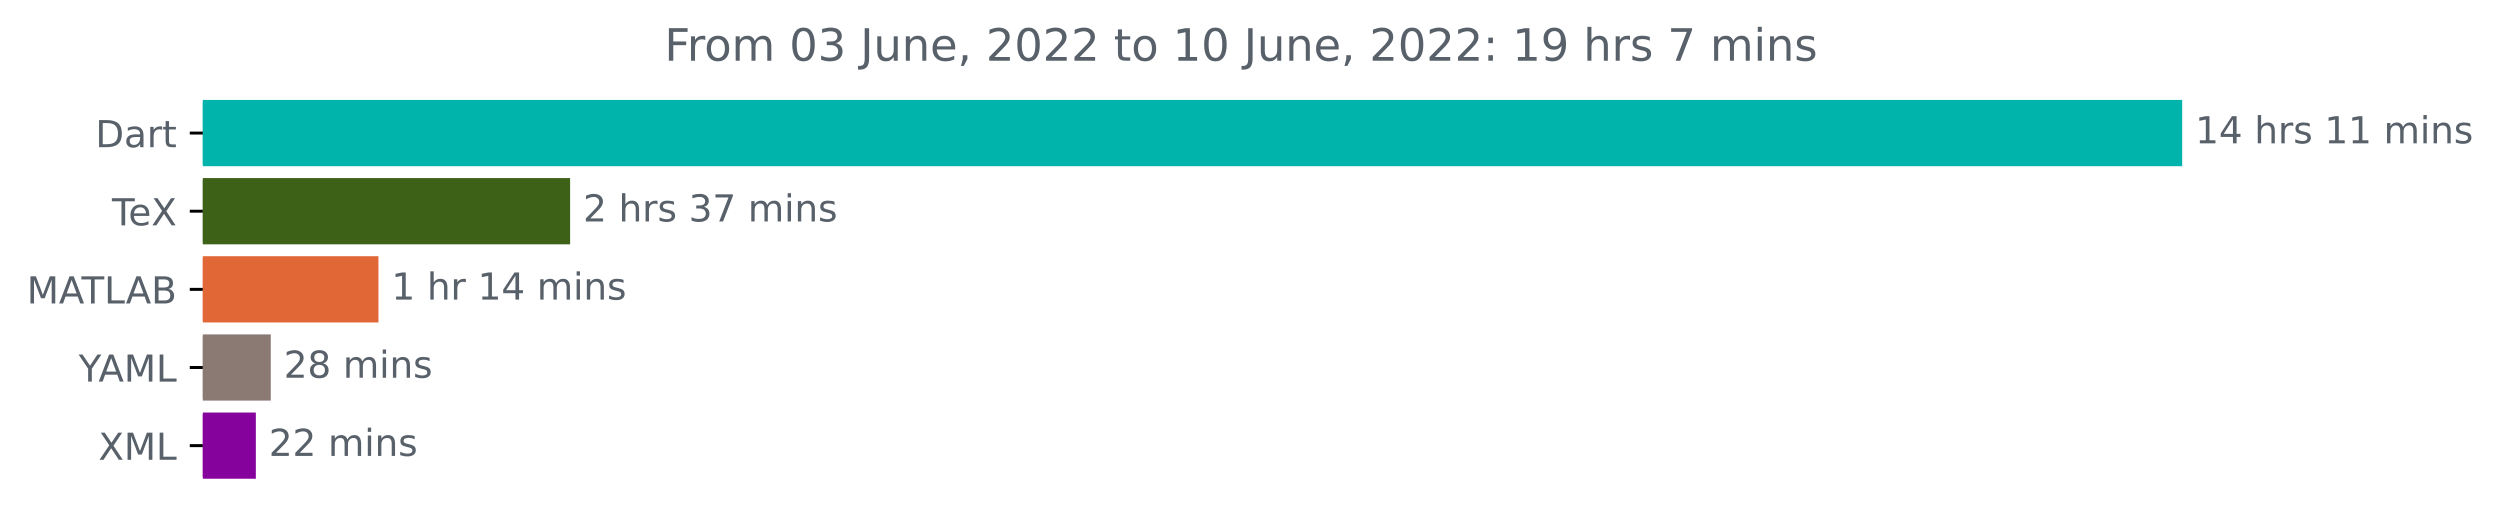
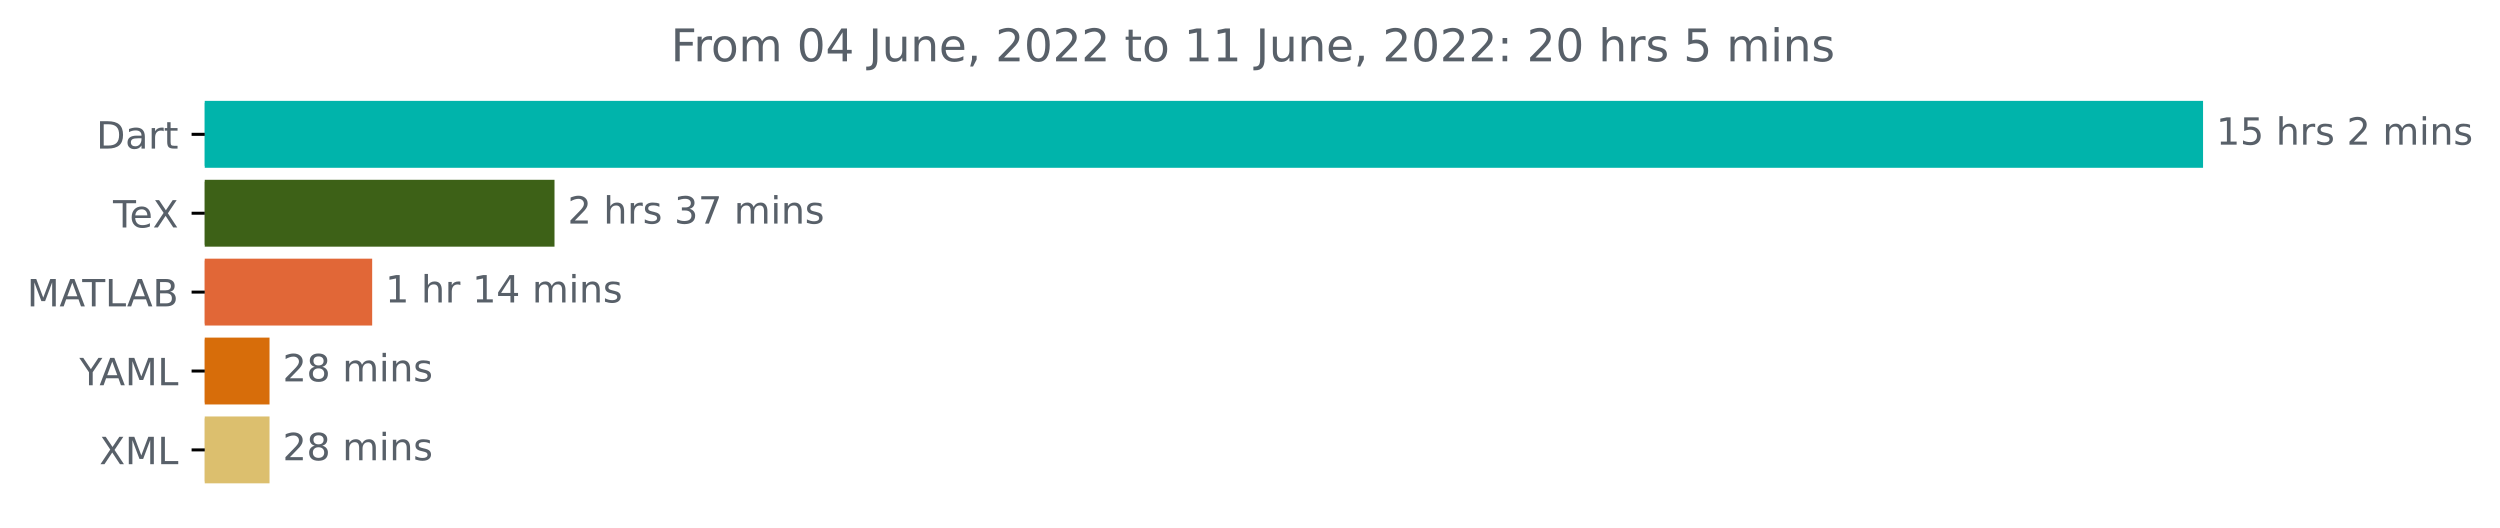
- <svg xmlns="http://www.w3.org/2000/svg" xmlns:xlink="http://www.w3.org/1999/xlink" width="671.836pt" height="140.398pt" viewBox="0 0 671.836 140.398" version="1.1">
+ <svg xmlns="http://www.w3.org/2000/svg" xmlns:xlink="http://www.w3.org/1999/xlink" width="665.474pt" height="140.398pt" viewBox="0 0 665.474 140.398" version="1.1">
  <defs>
    <style type="text/css">*{stroke-linejoin: round; stroke-linecap: butt}</style>
  </defs>
  <g id="figure_1">
    <g id="patch_1">
-       <path d="M 0 140.398  L 671.836 140.398  L 671.836 0  L 0 0  L 0 140.398  z " style="fill: none" />
+       <path d="M 0 140.398  L 665.474 140.398  L 665.474 0  L 0 0  L 0 140.398  z " style="fill: none" />
    </g>
    <g id="axes_1">
      <g id="patch_2">
-         <path d="M 54.5 27.358  L 585.929 27.358  L 585.929 44.158  L 54.5 44.158  z " clip-path="url(#pb838545e10)" style="fill: #00b4ab; stroke: #00b4ab; stroke-linejoin: miter" />
+         <path d="M 54.5 27.358  L 585.929 27.358  L 585.929 44.158  L 54.5 44.158  z " clip-path="url(#pc266dd779b)" style="fill: #00b4ab; stroke: #00b4ab; stroke-linejoin: miter" />
      </g>
      <g id="patch_3">
-         <path d="M 54.5 48.358  L 152.706 48.358  L 152.706 65.158  L 54.5 65.158  z " clip-path="url(#pb838545e10)" style="fill: #3d6117; stroke: #3d6117; stroke-linejoin: miter" />
+         <path d="M 54.5 48.358  L 147.104 48.358  L 147.104 65.158  L 54.5 65.158  z " clip-path="url(#pc266dd779b)" style="fill: #3d6117; stroke: #3d6117; stroke-linejoin: miter" />
      </g>
      <g id="patch_4">
-         <path d="M 54.5 69.358  L 101.203 69.358  L 101.203 86.158  L 54.5 86.158  z " clip-path="url(#pb838545e10)" style="fill: #e16737; stroke: #e16737; stroke-linejoin: miter" />
+         <path d="M 54.5 69.358  L 98.567 69.358  L 98.567 86.158  L 54.5 86.158  z " clip-path="url(#pc266dd779b)" style="fill: #e16737; stroke: #e16737; stroke-linejoin: miter" />
      </g>
      <g id="patch_5">
-         <path d="M 54.5 90.358  L 72.264 90.358  L 72.264 107.158  L 54.5 107.158  z " clip-path="url(#pb838545e10)" style="fill: #8b7a74; stroke: #8b7a74; stroke-linejoin: miter" />
+         <path d="M 54.5 90.358  L 71.247 90.358  L 71.247 107.158  L 54.5 107.158  z " clip-path="url(#pc266dd779b)" style="fill: #d76d0a; stroke: #d76d0a; stroke-linejoin: miter" />
      </g>
      <g id="patch_6">
-         <path d="M 54.5 111.358  L 68.253 111.358  L 68.253 128.158  L 54.5 128.158  z " clip-path="url(#pb838545e10)" style="fill: #86029d; stroke: #86029d; stroke-linejoin: miter" />
+         <path d="M 54.5 111.358  L 71.247 111.358  L 71.247 128.158  L 54.5 128.158  z " clip-path="url(#pc266dd779b)" style="fill: #dcbf6e; stroke: #dcbf6e; stroke-linejoin: miter" />
      </g>
      <g id="matplotlib.axis_1" />
      <g id="matplotlib.axis_2">
        <g id="ytick_1">
          <g id="line2d_1">
            <defs>
-               <path id="m71a2203d6c" d="M 0 0  L -3.5 0  " style="stroke: #000000; stroke-width: 0.8" />
+               <path id="m91bed2f4ea" d="M 0 0  L -3.5 0  " style="stroke: #000000; stroke-width: 0.8" />
            </defs>
            <g>
-               <use xlink:href="#m71a2203d6c" x="54.5" y="35.758" style="stroke: #000000; stroke-width: 0.8" />
+               <use xlink:href="#m91bed2f4ea" x="54.5" y="35.758" style="stroke: #000000; stroke-width: 0.8" />
            </g>
          </g>
          <g id="text_1">
            <g style="fill: #586069" transform="translate(25.64062 39.55734)scale(0.1 -0.1)">
              <defs>
                <path id="DejaVuSans-44" d="M 1259 4147  L 1259 519  L 2022 519  Q 2988 519 3436 956  Q 3884 1394 3884 2338  Q 3884 3275 3436 3711  Q 2988 4147 2022 4147  L 1259 4147  z M 628 4666  L 1925 4666  Q 3281 4666 3915 4102  Q 4550 3538 4550 2338  Q 4550 1131 3912 565  Q 3275 0 1925 0  L 628 0  L 628 4666  z " transform="scale(0.015625)" />
                <path id="DejaVuSans-61" d="M 2194 1759  Q 1497 1759 1228 1600  Q 959 1441 959 1056  Q 959 750 1161 570  Q 1363 391 1709 391  Q 2188 391 2477 730  Q 2766 1069 2766 1631  L 2766 1759  L 2194 1759  z M 3341 1997  L 3341 0  L 2766 0  L 2766 531  Q 2569 213 2275 61  Q 1981 -91 1556 -91  Q 1019 -91 701 211  Q 384 513 384 1019  Q 384 1609 779 1909  Q 1175 2209 1959 2209  L 2766 2209  L 2766 2266  Q 2766 2663 2505 2880  Q 2244 3097 1772 3097  Q 1472 3097 1187 3025  Q 903 2953 641 2809  L 641 3341  Q 956 3463 1253 3523  Q 1550 3584 1831 3584  Q 2591 3584 2966 3190  Q 3341 2797 3341 1997  z " transform="scale(0.015625)" />
                <path id="DejaVuSans-72" d="M 2631 2963  Q 2534 3019 2420 3045  Q 2306 3072 2169 3072  Q 1681 3072 1420 2755  Q 1159 2438 1159 1844  L 1159 0  L 581 0  L 581 3500  L 1159 3500  L 1159 2956  Q 1341 3275 1631 3429  Q 1922 3584 2338 3584  Q 2397 3584 2469 3576  Q 2541 3569 2628 3553  L 2631 2963  z " transform="scale(0.015625)" />
                <path id="DejaVuSans-74" d="M 1172 4494  L 1172 3500  L 2356 3500  L 2356 3053  L 1172 3053  L 1172 1153  Q 1172 725 1289 603  Q 1406 481 1766 481  L 2356 481  L 2356 0  L 1766 0  Q 1100 0 847 248  Q 594 497 594 1153  L 594 3053  L 172 3053  L 172 3500  L 594 3500  L 594 4494  L 1172 4494  z " transform="scale(0.015625)" />
              </defs>
              <use xlink:href="#DejaVuSans-44" />
              <use xlink:href="#DejaVuSans-61" x="77.002" />
              <use xlink:href="#DejaVuSans-72" x="138.281" />
              <use xlink:href="#DejaVuSans-74" x="179.395" />
            </g>
          </g>
        </g>
        <g id="ytick_2">
          <g id="line2d_2">
            <g>
-               <use xlink:href="#m71a2203d6c" x="54.5" y="56.758" style="stroke: #000000; stroke-width: 0.8" />
+               <use xlink:href="#m91bed2f4ea" x="54.5" y="56.758" style="stroke: #000000; stroke-width: 0.8" />
            </g>
          </g>
          <g id="text_2">
            <g style="fill: #586069" transform="translate(30.08906 60.55734)scale(0.1 -0.1)">
              <defs>
                <path id="DejaVuSans-54" d="M -19 4666  L 3928 4666  L 3928 4134  L 2272 4134  L 2272 0  L 1638 0  L 1638 4134  L -19 4134  L -19 4666  z " transform="scale(0.015625)" />
                <path id="DejaVuSans-65" d="M 3597 1894  L 3597 1613  L 953 1613  Q 991 1019 1311 708  Q 1631 397 2203 397  Q 2534 397 2845 478  Q 3156 559 3463 722  L 3463 178  Q 3153 47 2828 -22  Q 2503 -91 2169 -91  Q 1331 -91 842 396  Q 353 884 353 1716  Q 353 2575 817 3079  Q 1281 3584 2069 3584  Q 2775 3584 3186 3129  Q 3597 2675 3597 1894  z M 3022 2063  Q 3016 2534 2758 2815  Q 2500 3097 2075 3097  Q 1594 3097 1305 2825  Q 1016 2553 972 2059  L 3022 2063  z " transform="scale(0.015625)" />
                <path id="DejaVuSans-58" d="M 403 4666  L 1081 4666  L 2241 2931  L 3406 4666  L 4084 4666  L 2584 2425  L 4184 0  L 3506 0  L 2194 1984  L 872 0  L 191 0  L 1856 2491  L 403 4666  z " transform="scale(0.015625)" />
              </defs>
              <use xlink:href="#DejaVuSans-54" />
              <use xlink:href="#DejaVuSans-65" x="44.084" />
              <use xlink:href="#DejaVuSans-58" x="105.607" />
            </g>
          </g>
        </g>
        <g id="ytick_3">
          <g id="line2d_3">
            <g>
-               <use xlink:href="#m71a2203d6c" x="54.5" y="77.758" style="stroke: #000000; stroke-width: 0.8" />
+               <use xlink:href="#m91bed2f4ea" x="54.5" y="77.758" style="stroke: #000000; stroke-width: 0.8" />
            </g>
          </g>
          <g id="text_3">
            <g style="fill: #586069" transform="translate(7.2 81.55734)scale(0.1 -0.1)">
              <defs>
                <path id="DejaVuSans-4d" d="M 628 4666  L 1569 4666  L 2759 1491  L 3956 4666  L 4897 4666  L 4897 0  L 4281 0  L 4281 4097  L 3078 897  L 2444 897  L 1241 4097  L 1241 0  L 628 0  L 628 4666  z " transform="scale(0.015625)" />
                <path id="DejaVuSans-41" d="M 2188 4044  L 1331 1722  L 3047 1722  L 2188 4044  z M 1831 4666  L 2547 4666  L 4325 0  L 3669 0  L 3244 1197  L 1141 1197  L 716 0  L 50 0  L 1831 4666  z " transform="scale(0.015625)" />
                <path id="DejaVuSans-4c" d="M 628 4666  L 1259 4666  L 1259 531  L 3531 531  L 3531 0  L 628 0  L 628 4666  z " transform="scale(0.015625)" />
                <path id="DejaVuSans-42" d="M 1259 2228  L 1259 519  L 2272 519  Q 2781 519 3026 730  Q 3272 941 3272 1375  Q 3272 1813 3026 2020  Q 2781 2228 2272 2228  L 1259 2228  z M 1259 4147  L 1259 2741  L 2194 2741  Q 2656 2741 2882 2914  Q 3109 3088 3109 3444  Q 3109 3797 2882 3972  Q 2656 4147 2194 4147  L 1259 4147  z M 628 4666  L 2241 4666  Q 2963 4666 3353 4366  Q 3744 4066 3744 3513  Q 3744 3084 3544 2831  Q 3344 2578 2956 2516  Q 3422 2416 3680 2098  Q 3938 1781 3938 1306  Q 3938 681 3513 340  Q 3088 0 2303 0  L 628 0  L 628 4666  z " transform="scale(0.015625)" />
              </defs>
              <use xlink:href="#DejaVuSans-4d" />
              <use xlink:href="#DejaVuSans-41" x="86.279" />
              <use xlink:href="#DejaVuSans-54" x="146.938" />
              <use xlink:href="#DejaVuSans-4c" x="208.021" />
              <use xlink:href="#DejaVuSans-41" x="265.984" />
              <use xlink:href="#DejaVuSans-42" x="334.393" />
            </g>
          </g>
        </g>
        <g id="ytick_4">
          <g id="line2d_4">
            <g>
-               <use xlink:href="#m71a2203d6c" x="54.5" y="98.758" style="stroke: #000000; stroke-width: 0.8" />
+               <use xlink:href="#m91bed2f4ea" x="54.5" y="98.758" style="stroke: #000000; stroke-width: 0.8" />
            </g>
          </g>
          <g id="text_4">
            <g style="fill: #586069" transform="translate(21.12656 102.5573)scale(0.1 -0.1)">
              <defs>
                <path id="DejaVuSans-59" d="M -13 4666  L 666 4666  L 1959 2747  L 3244 4666  L 3922 4666  L 2272 2222  L 2272 0  L 1638 0  L 1638 2222  L -13 4666  z " transform="scale(0.015625)" />
              </defs>
              <use xlink:href="#DejaVuSans-59" />
              <use xlink:href="#DejaVuSans-41" x="53.334" />
              <use xlink:href="#DejaVuSans-4d" x="121.742" />
              <use xlink:href="#DejaVuSans-4c" x="208.021" />
            </g>
          </g>
        </g>
        <g id="ytick_5">
          <g id="line2d_5">
            <g>
-               <use xlink:href="#m71a2203d6c" x="54.5" y="119.758" style="stroke: #000000; stroke-width: 0.8" />
+               <use xlink:href="#m91bed2f4ea" x="54.5" y="119.758" style="stroke: #000000; stroke-width: 0.8" />
            </g>
          </g>
          <g id="text_5">
            <g style="fill: #586069" transform="translate(26.45 123.5573)scale(0.1 -0.1)">
              <use xlink:href="#DejaVuSans-58" />
              <use xlink:href="#DejaVuSans-4d" x="68.506" />
              <use xlink:href="#DejaVuSans-4c" x="154.785" />
            </g>
          </g>
        </g>
      </g>
      <g id="text_6">
        <g style="fill: #586069" transform="translate(589.9286 38.5175)scale(0.1 -0.1)">
          <defs>
            <path id="DejaVuSans-31" d="M 794 531  L 1825 531  L 1825 4091  L 703 3866  L 703 4441  L 1819 4666  L 2450 4666  L 2450 531  L 3481 531  L 3481 0  L 794 0  L 794 531  z " transform="scale(0.015625)" />
-             <path id="DejaVuSans-34" d="M 2419 4116  L 825 1625  L 2419 1625  L 2419 4116  z M 2253 4666  L 3047 4666  L 3047 1625  L 3713 1625  L 3713 1100  L 3047 1100  L 3047 0  L 2419 0  L 2419 1100  L 313 1100  L 313 1709  L 2253 4666  z " transform="scale(0.015625)" />
+             <path id="DejaVuSans-35" d="M 691 4666  L 3169 4666  L 3169 4134  L 1269 4134  L 1269 2991  Q 1406 3038 1543 3061  Q 1681 3084 1819 3084  Q 2600 3084 3056 2656  Q 3513 2228 3513 1497  Q 3513 744 3044 326  Q 2575 -91 1722 -91  Q 1428 -91 1123 -41  Q 819 9 494 109  L 494 744  Q 775 591 1075 516  Q 1375 441 1709 441  Q 2250 441 2565 725  Q 2881 1009 2881 1497  Q 2881 1984 2565 2268  Q 2250 2553 1709 2553  Q 1456 2553 1204 2497  Q 953 2441 691 2322  L 691 4666  z " transform="scale(0.015625)" />
            <path id="DejaVuSans-20" transform="scale(0.015625)" />
            <path id="DejaVuSans-68" d="M 3513 2113  L 3513 0  L 2938 0  L 2938 2094  Q 2938 2591 2744 2837  Q 2550 3084 2163 3084  Q 1697 3084 1428 2787  Q 1159 2491 1159 1978  L 1159 0  L 581 0  L 581 4863  L 1159 4863  L 1159 2956  Q 1366 3272 1645 3428  Q 1925 3584 2291 3584  Q 2894 3584 3203 3211  Q 3513 2838 3513 2113  z " transform="scale(0.015625)" />
            <path id="DejaVuSans-73" d="M 2834 3397  L 2834 2853  Q 2591 2978 2328 3040  Q 2066 3103 1784 3103  Q 1356 3103 1142 2972  Q 928 2841 928 2578  Q 928 2378 1081 2264  Q 1234 2150 1697 2047  L 1894 2003  Q 2506 1872 2764 1633  Q 3022 1394 3022 966  Q 3022 478 2636 193  Q 2250 -91 1575 -91  Q 1294 -91 989 -36  Q 684 19 347 128  L 347 722  Q 666 556 975 473  Q 1284 391 1588 391  Q 1994 391 2212 530  Q 2431 669 2431 922  Q 2431 1156 2273 1281  Q 2116 1406 1581 1522  L 1381 1569  Q 847 1681 609 1914  Q 372 2147 372 2553  Q 372 3047 722 3315  Q 1072 3584 1716 3584  Q 2034 3584 2315 3537  Q 2597 3491 2834 3397  z " transform="scale(0.015625)" />
+             <path id="DejaVuSans-32" d="M 1228 531  L 3431 531  L 3431 0  L 469 0  L 469 531  Q 828 903 1448 1529  Q 2069 2156 2228 2338  Q 2531 2678 2651 2914  Q 2772 3150 2772 3378  Q 2772 3750 2511 3984  Q 2250 4219 1831 4219  Q 1534 4219 1204 4116  Q 875 4013 500 3803  L 500 4441  Q 881 4594 1212 4672  Q 1544 4750 1819 4750  Q 2544 4750 2975 4387  Q 3406 4025 3406 3419  Q 3406 3131 3298 2873  Q 3191 2616 2906 2266  Q 2828 2175 2409 1742  Q 1991 1309 1228 531  z " transform="scale(0.015625)" />
            <path id="DejaVuSans-6d" d="M 3328 2828  Q 3544 3216 3844 3400  Q 4144 3584 4550 3584  Q 5097 3584 5394 3201  Q 5691 2819 5691 2113  L 5691 0  L 5113 0  L 5113 2094  Q 5113 2597 4934 2840  Q 4756 3084 4391 3084  Q 3944 3084 3684 2787  Q 3425 2491 3425 1978  L 3425 0  L 2847 0  L 2847 2094  Q 2847 2600 2669 2842  Q 2491 3084 2119 3084  Q 1678 3084 1418 2786  Q 1159 2488 1159 1978  L 1159 0  L 581 0  L 581 3500  L 1159 3500  L 1159 2956  Q 1356 3278 1631 3431  Q 1906 3584 2284 3584  Q 2666 3584 2933 3390  Q 3200 3197 3328 2828  z " transform="scale(0.015625)" />
            <path id="DejaVuSans-69" d="M 603 3500  L 1178 3500  L 1178 0  L 603 0  L 603 3500  z M 603 4863  L 1178 4863  L 1178 4134  L 603 4134  L 603 4863  z " transform="scale(0.015625)" />
            <path id="DejaVuSans-6e" d="M 3513 2113  L 3513 0  L 2938 0  L 2938 2094  Q 2938 2591 2744 2837  Q 2550 3084 2163 3084  Q 1697 3084 1428 2787  Q 1159 2491 1159 1978  L 1159 0  L 581 0  L 581 3500  L 1159 3500  L 1159 2956  Q 1366 3272 1645 3428  Q 1925 3584 2291 3584  Q 2894 3584 3203 3211  Q 3513 2838 3513 2113  z " transform="scale(0.015625)" />
          </defs>
          <use xlink:href="#DejaVuSans-31" />
-           <use xlink:href="#DejaVuSans-34" x="63.623" />
+           <use xlink:href="#DejaVuSans-35" x="63.623" />
          <use xlink:href="#DejaVuSans-20" x="127.246" />
          <use xlink:href="#DejaVuSans-68" x="159.033" />
          <use xlink:href="#DejaVuSans-72" x="222.412" />
          <use xlink:href="#DejaVuSans-73" x="263.525" />
          <use xlink:href="#DejaVuSans-20" x="315.625" />
-           <use xlink:href="#DejaVuSans-31" x="347.412" />
-           <use xlink:href="#DejaVuSans-31" x="411.035" />
-           <use xlink:href="#DejaVuSans-20" x="474.658" />
-           <use xlink:href="#DejaVuSans-6d" x="506.445" />
-           <use xlink:href="#DejaVuSans-69" x="603.857" />
-           <use xlink:href="#DejaVuSans-6e" x="631.641" />
-           <use xlink:href="#DejaVuSans-73" x="695.02" />
+           <use xlink:href="#DejaVuSans-32" x="347.412" />
+           <use xlink:href="#DejaVuSans-20" x="411.035" />
+           <use xlink:href="#DejaVuSans-6d" x="442.822" />
+           <use xlink:href="#DejaVuSans-69" x="540.234" />
+           <use xlink:href="#DejaVuSans-6e" x="568.018" />
+           <use xlink:href="#DejaVuSans-73" x="631.396" />
        </g>
      </g>
      <g id="text_7">
-         <g style="fill: #586069" transform="translate(156.7058 59.5175)scale(0.1 -0.1)">
-           <defs>
-             <path id="DejaVuSans-32" d="M 1228 531  L 3431 531  L 3431 0  L 469 0  L 469 531  Q 828 903 1448 1529  Q 2069 2156 2228 2338  Q 2531 2678 2651 2914  Q 2772 3150 2772 3378  Q 2772 3750 2511 3984  Q 2250 4219 1831 4219  Q 1534 4219 1204 4116  Q 875 4013 500 3803  L 500 4441  Q 881 4594 1212 4672  Q 1544 4750 1819 4750  Q 2544 4750 2975 4387  Q 3406 4025 3406 3419  Q 3406 3131 3298 2873  Q 3191 2616 2906 2266  Q 2828 2175 2409 1742  Q 1991 1309 1228 531  z " transform="scale(0.015625)" />
+         <g style="fill: #586069" transform="translate(151.1044 59.5175)scale(0.1 -0.1)">
+           <defs>
            <path id="DejaVuSans-33" d="M 2597 2516  Q 3050 2419 3304 2112  Q 3559 1806 3559 1356  Q 3559 666 3084 287  Q 2609 -91 1734 -91  Q 1441 -91 1130 -33  Q 819 25 488 141  L 488 750  Q 750 597 1062 519  Q 1375 441 1716 441  Q 2309 441 2620 675  Q 2931 909 2931 1356  Q 2931 1769 2642 2001  Q 2353 2234 1838 2234  L 1294 2234  L 1294 2753  L 1863 2753  Q 2328 2753 2575 2939  Q 2822 3125 2822 3475  Q 2822 3834 2567 4026  Q 2313 4219 1838 4219  Q 1578 4219 1281 4162  Q 984 4106 628 3988  L 628 4550  Q 988 4650 1302 4700  Q 1616 4750 1894 4750  Q 2613 4750 3031 4423  Q 3450 4097 3450 3541  Q 3450 3153 3228 2886  Q 3006 2619 2597 2516  z " transform="scale(0.015625)" />
            <path id="DejaVuSans-37" d="M 525 4666  L 3525 4666  L 3525 4397  L 1831 0  L 1172 0  L 2766 4134  L 525 4134  L 525 4666  z " transform="scale(0.015625)" />
          </defs>
          <use xlink:href="#DejaVuSans-32" />
          <use xlink:href="#DejaVuSans-20" x="63.623" />
          <use xlink:href="#DejaVuSans-68" x="95.41" />
          <use xlink:href="#DejaVuSans-72" x="158.789" />
          <use xlink:href="#DejaVuSans-73" x="199.902" />
          <use xlink:href="#DejaVuSans-20" x="252.002" />
          <use xlink:href="#DejaVuSans-33" x="283.789" />
          <use xlink:href="#DejaVuSans-37" x="347.412" />
          <use xlink:href="#DejaVuSans-20" x="411.035" />
          <use xlink:href="#DejaVuSans-6d" x="442.822" />
          <use xlink:href="#DejaVuSans-69" x="540.234" />
          <use xlink:href="#DejaVuSans-6e" x="568.018" />
          <use xlink:href="#DejaVuSans-73" x="631.396" />
        </g>
      </g>
      <g id="text_8">
-         <g style="fill: #586069" transform="translate(105.2033 80.5175)scale(0.1 -0.1)">
+         <g style="fill: #586069" transform="translate(102.5669 80.5175)scale(0.1 -0.1)">
+           <defs>
+             <path id="DejaVuSans-34" d="M 2419 4116  L 825 1625  L 2419 1625  L 2419 4116  z M 2253 4666  L 3047 4666  L 3047 1625  L 3713 1625  L 3713 1100  L 3047 1100  L 3047 0  L 2419 0  L 2419 1100  L 313 1100  L 313 1709  L 2253 4666  z " transform="scale(0.015625)" />
+           </defs>
          <use xlink:href="#DejaVuSans-31" />
          <use xlink:href="#DejaVuSans-20" x="63.623" />
          <use xlink:href="#DejaVuSans-68" x="95.41" />
          <use xlink:href="#DejaVuSans-72" x="158.789" />
          <use xlink:href="#DejaVuSans-20" x="199.902" />
          <use xlink:href="#DejaVuSans-31" x="231.689" />
          <use xlink:href="#DejaVuSans-34" x="295.312" />
          <use xlink:href="#DejaVuSans-20" x="358.936" />
          <use xlink:href="#DejaVuSans-6d" x="390.723" />
          <use xlink:href="#DejaVuSans-69" x="488.135" />
          <use xlink:href="#DejaVuSans-6e" x="515.918" />
          <use xlink:href="#DejaVuSans-73" x="579.297" />
        </g>
      </g>
      <g id="text_9">
-         <g style="fill: #586069" transform="translate(76.26443 101.5175)scale(0.1 -0.1)">
+         <g style="fill: #586069" transform="translate(75.24685 101.5175)scale(0.1 -0.1)">
          <defs>
            <path id="DejaVuSans-38" d="M 2034 2216  Q 1584 2216 1326 1975  Q 1069 1734 1069 1313  Q 1069 891 1326 650  Q 1584 409 2034 409  Q 2484 409 2743 651  Q 3003 894 3003 1313  Q 3003 1734 2745 1975  Q 2488 2216 2034 2216  z M 1403 2484  Q 997 2584 770 2862  Q 544 3141 544 3541  Q 544 4100 942 4425  Q 1341 4750 2034 4750  Q 2731 4750 3128 4425  Q 3525 4100 3525 3541  Q 3525 3141 3298 2862  Q 3072 2584 2669 2484  Q 3125 2378 3379 2068  Q 3634 1759 3634 1313  Q 3634 634 3220 271  Q 2806 -91 2034 -91  Q 1263 -91 848 271  Q 434 634 434 1313  Q 434 1759 690 2068  Q 947 2378 1403 2484  z M 1172 3481  Q 1172 3119 1398 2916  Q 1625 2713 2034 2713  Q 2441 2713 2670 2916  Q 2900 3119 2900 3481  Q 2900 3844 2670 4047  Q 2441 4250 2034 4250  Q 1625 4250 1398 4047  Q 1172 3844 1172 3481  z " transform="scale(0.015625)" />
          </defs>
          <use xlink:href="#DejaVuSans-32" />
          <use xlink:href="#DejaVuSans-38" x="63.623" />
          <use xlink:href="#DejaVuSans-20" x="127.246" />
          <use xlink:href="#DejaVuSans-6d" x="159.033" />
          <use xlink:href="#DejaVuSans-69" x="256.445" />
          <use xlink:href="#DejaVuSans-6e" x="284.229" />
          <use xlink:href="#DejaVuSans-73" x="347.607" />
        </g>
      </g>
      <g id="text_10">
-         <g style="fill: #586069" transform="translate(72.25311 122.5175)scale(0.1 -0.1)">
+         <g style="fill: #586069" transform="translate(75.24685 122.5175)scale(0.1 -0.1)">
          <use xlink:href="#DejaVuSans-32" />
-           <use xlink:href="#DejaVuSans-32" x="63.623" />
+           <use xlink:href="#DejaVuSans-38" x="63.623" />
          <use xlink:href="#DejaVuSans-20" x="127.246" />
          <use xlink:href="#DejaVuSans-6d" x="159.033" />
          <use xlink:href="#DejaVuSans-69" x="256.445" />
          <use xlink:href="#DejaVuSans-6e" x="284.229" />
          <use xlink:href="#DejaVuSans-73" x="347.607" />
        </g>
      </g>
      <g id="text_11">
        <g style="fill: #586069" transform="translate(178.5725 16.31812)scale(0.12 -0.12)">
          <defs>
            <path id="DejaVuSans-46" d="M 628 4666  L 3309 4666  L 3309 4134  L 1259 4134  L 1259 2759  L 3109 2759  L 3109 2228  L 1259 2228  L 1259 0  L 628 0  L 628 4666  z " transform="scale(0.015625)" />
            <path id="DejaVuSans-6f" d="M 1959 3097  Q 1497 3097 1228 2736  Q 959 2375 959 1747  Q 959 1119 1226 758  Q 1494 397 1959 397  Q 2419 397 2687 759  Q 2956 1122 2956 1747  Q 2956 2369 2687 2733  Q 2419 3097 1959 3097  z M 1959 3584  Q 2709 3584 3137 3096  Q 3566 2609 3566 1747  Q 3566 888 3137 398  Q 2709 -91 1959 -91  Q 1206 -91 779 398  Q 353 888 353 1747  Q 353 2609 779 3096  Q 1206 3584 1959 3584  z " transform="scale(0.015625)" />
            <path id="DejaVuSans-30" d="M 2034 4250  Q 1547 4250 1301 3770  Q 1056 3291 1056 2328  Q 1056 1369 1301 889  Q 1547 409 2034 409  Q 2525 409 2770 889  Q 3016 1369 3016 2328  Q 3016 3291 2770 3770  Q 2525 4250 2034 4250  z M 2034 4750  Q 2819 4750 3233 4129  Q 3647 3509 3647 2328  Q 3647 1150 3233 529  Q 2819 -91 2034 -91  Q 1250 -91 836 529  Q 422 1150 422 2328  Q 422 3509 836 4129  Q 1250 4750 2034 4750  z " transform="scale(0.015625)" />
            <path id="DejaVuSans-4a" d="M 628 4666  L 1259 4666  L 1259 325  Q 1259 -519 939 -900  Q 619 -1281 -91 -1281  L -331 -1281  L -331 -750  L -134 -750  Q 284 -750 456 -515  Q 628 -281 628 325  L 628 4666  z " transform="scale(0.015625)" />
            <path id="DejaVuSans-75" d="M 544 1381  L 544 3500  L 1119 3500  L 1119 1403  Q 1119 906 1312 657  Q 1506 409 1894 409  Q 2359 409 2629 706  Q 2900 1003 2900 1516  L 2900 3500  L 3475 3500  L 3475 0  L 2900 0  L 2900 538  Q 2691 219 2414 64  Q 2138 -91 1772 -91  Q 1169 -91 856 284  Q 544 659 544 1381  z M 1991 3584  L 1991 3584  z " transform="scale(0.015625)" />
            <path id="DejaVuSans-2c" d="M 750 794  L 1409 794  L 1409 256  L 897 -744  L 494 -744  L 750 256  L 750 794  z " transform="scale(0.015625)" />
            <path id="DejaVuSans-3a" d="M 750 794  L 1409 794  L 1409 0  L 750 0  L 750 794  z M 750 3309  L 1409 3309  L 1409 2516  L 750 2516  L 750 3309  z " transform="scale(0.015625)" />
-             <path id="DejaVuSans-39" d="M 703 97  L 703 672  Q 941 559 1184 500  Q 1428 441 1663 441  Q 2288 441 2617 861  Q 2947 1281 2994 2138  Q 2813 1869 2534 1725  Q 2256 1581 1919 1581  Q 1219 1581 811 2004  Q 403 2428 403 3163  Q 403 3881 828 4315  Q 1253 4750 1959 4750  Q 2769 4750 3195 4129  Q 3622 3509 3622 2328  Q 3622 1225 3098 567  Q 2575 -91 1691 -91  Q 1453 -91 1209 -44  Q 966 3 703 97  z M 1959 2075  Q 2384 2075 2632 2365  Q 2881 2656 2881 3163  Q 2881 3666 2632 3958  Q 2384 4250 1959 4250  Q 1534 4250 1286 3958  Q 1038 3666 1038 3163  Q 1038 2656 1286 2365  Q 1534 2075 1959 2075  z " transform="scale(0.015625)" />
          </defs>
          <use xlink:href="#DejaVuSans-46" />
          <use xlink:href="#DejaVuSans-72" x="50.27" />
          <use xlink:href="#DejaVuSans-6f" x="89.133" />
          <use xlink:href="#DejaVuSans-6d" x="150.314" />
          <use xlink:href="#DejaVuSans-20" x="247.727" />
          <use xlink:href="#DejaVuSans-30" x="279.514" />
-           <use xlink:href="#DejaVuSans-33" x="343.137" />
+           <use xlink:href="#DejaVuSans-34" x="343.137" />
          <use xlink:href="#DejaVuSans-20" x="406.76" />
          <use xlink:href="#DejaVuSans-4a" x="438.547" />
          <use xlink:href="#DejaVuSans-75" x="468.039" />
          <use xlink:href="#DejaVuSans-6e" x="531.418" />
          <use xlink:href="#DejaVuSans-65" x="594.797" />
          <use xlink:href="#DejaVuSans-2c" x="656.32" />
          <use xlink:href="#DejaVuSans-20" x="688.107" />
          <use xlink:href="#DejaVuSans-32" x="719.895" />
          <use xlink:href="#DejaVuSans-30" x="783.518" />
          <use xlink:href="#DejaVuSans-32" x="847.141" />
          <use xlink:href="#DejaVuSans-32" x="910.764" />
          <use xlink:href="#DejaVuSans-20" x="974.387" />
          <use xlink:href="#DejaVuSans-74" x="1006.174" />
          <use xlink:href="#DejaVuSans-6f" x="1045.383" />
          <use xlink:href="#DejaVuSans-20" x="1106.564" />
          <use xlink:href="#DejaVuSans-31" x="1138.352" />
-           <use xlink:href="#DejaVuSans-30" x="1201.975" />
+           <use xlink:href="#DejaVuSans-31" x="1201.975" />
          <use xlink:href="#DejaVuSans-20" x="1265.598" />
          <use xlink:href="#DejaVuSans-4a" x="1297.385" />
          <use xlink:href="#DejaVuSans-75" x="1326.877" />
          <use xlink:href="#DejaVuSans-6e" x="1390.256" />
          <use xlink:href="#DejaVuSans-65" x="1453.635" />
          <use xlink:href="#DejaVuSans-2c" x="1515.158" />
          <use xlink:href="#DejaVuSans-20" x="1546.945" />
          <use xlink:href="#DejaVuSans-32" x="1578.732" />
          <use xlink:href="#DejaVuSans-30" x="1642.355" />
          <use xlink:href="#DejaVuSans-32" x="1705.979" />
          <use xlink:href="#DejaVuSans-32" x="1769.602" />
          <use xlink:href="#DejaVuSans-3a" x="1833.225" />
          <use xlink:href="#DejaVuSans-20" x="1866.916" />
-           <use xlink:href="#DejaVuSans-31" x="1898.703" />
-           <use xlink:href="#DejaVuSans-39" x="1962.326" />
+           <use xlink:href="#DejaVuSans-32" x="1898.703" />
+           <use xlink:href="#DejaVuSans-30" x="1962.326" />
          <use xlink:href="#DejaVuSans-20" x="2025.949" />
          <use xlink:href="#DejaVuSans-68" x="2057.736" />
          <use xlink:href="#DejaVuSans-72" x="2121.115" />
          <use xlink:href="#DejaVuSans-73" x="2162.229" />
          <use xlink:href="#DejaVuSans-20" x="2214.328" />
-           <use xlink:href="#DejaVuSans-37" x="2246.115" />
+           <use xlink:href="#DejaVuSans-35" x="2246.115" />
          <use xlink:href="#DejaVuSans-20" x="2309.738" />
          <use xlink:href="#DejaVuSans-6d" x="2341.525" />
          <use xlink:href="#DejaVuSans-69" x="2438.938" />
          <use xlink:href="#DejaVuSans-6e" x="2466.721" />
          <use xlink:href="#DejaVuSans-73" x="2530.1" />
        </g>
      </g>
    </g>
  </g>
  <defs>
-     <clipPath id="pb838545e10">
+     <clipPath id="pc266dd779b">
      <rect x="54.5" y="22.318" width="558" height="110.88" />
    </clipPath>
  </defs>
</svg>
